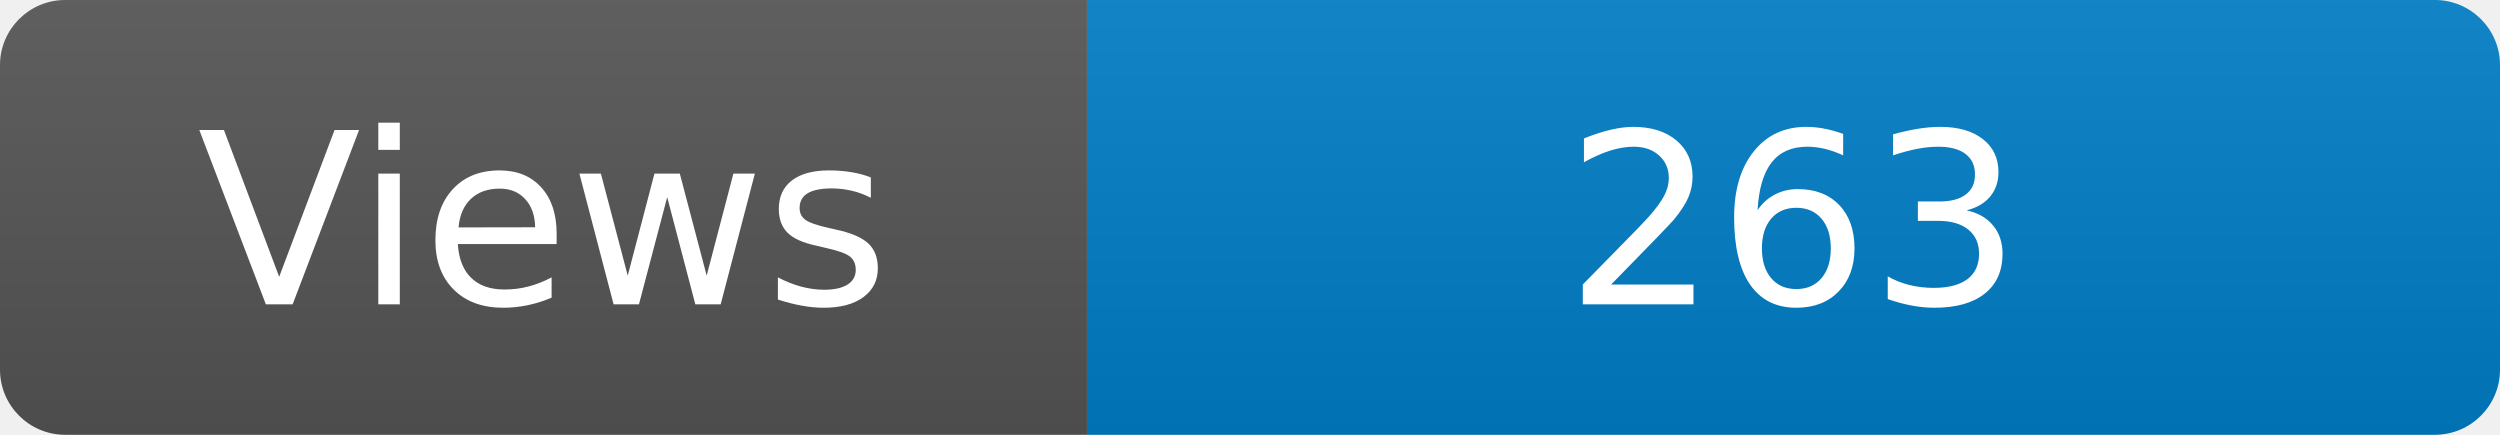
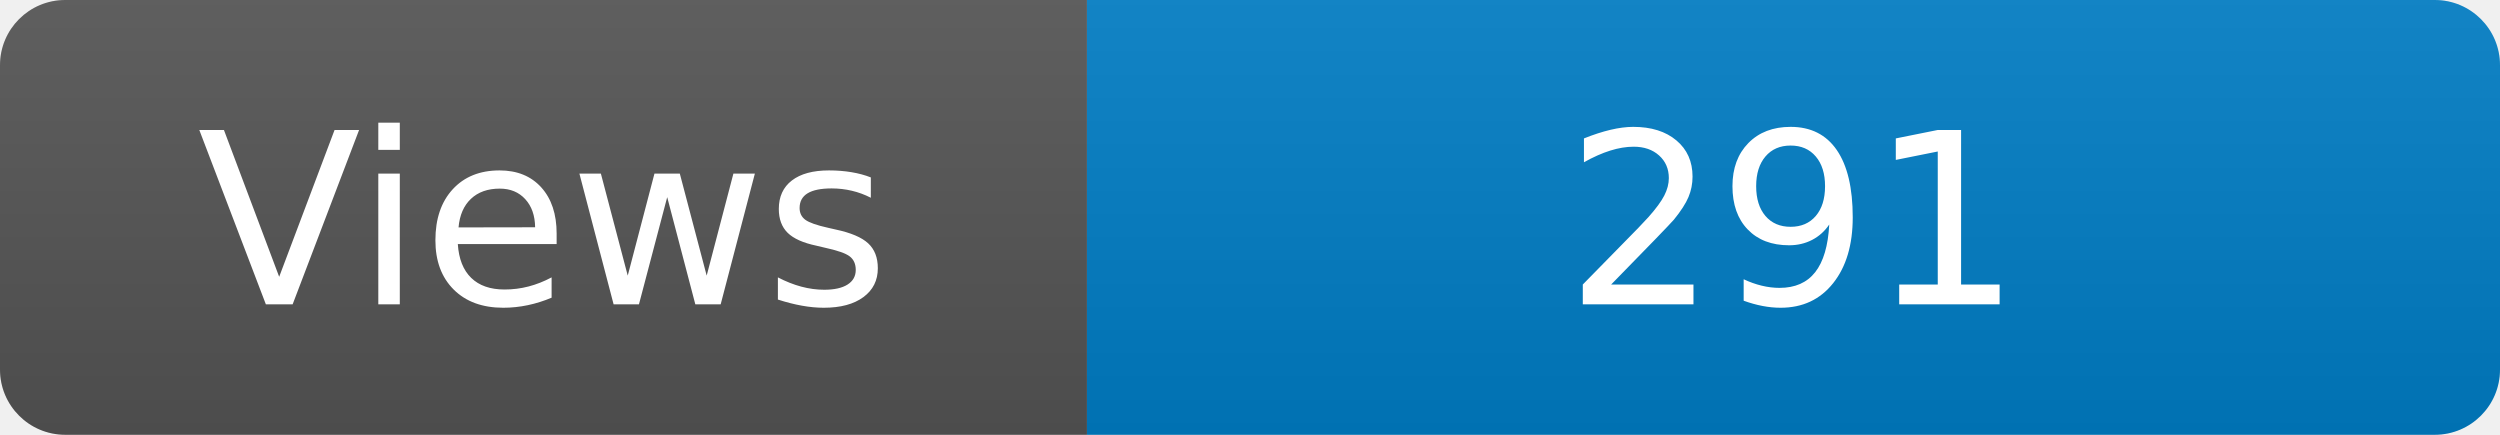
<svg xmlns="http://www.w3.org/2000/svg" width="115" height="20" role="img" aria-label="Maintained?: yes">
  <linearGradient id="s" x2="0" y2="100%">
    <stop offset="0" stop-color="#bbb" stop-opacity=".1" />
    <stop offset="1" stop-opacity=".1" />
  </linearGradient>
  <clipPath id="r">
    <rect width="115" height="20" rx="3" fill="#fff" />
  </clipPath>
  <g clip-path="url(#r)">
    <rect width="50" height="20" fill="#555" />
    <rect x="50" width="160" height="20" fill="#007ec6" />
    <rect width="115" height="20" fill="url(#s)" />
  </g>
  <g fill="#fff" text-anchor="middle" font-family="Verdana,Geneva,DejaVu Sans,sans-serif" font-size="110">
    <text x="250" y="140" transform="scale(.1)" fill="#fff">Views</text>
-     <text x="825" y="140" transform="scale(.1)" fill="#fff">263</text>
+     <text x="825" y="140" transform="scale(.1)" fill="#fff">291</text>
  </g>
</svg>
